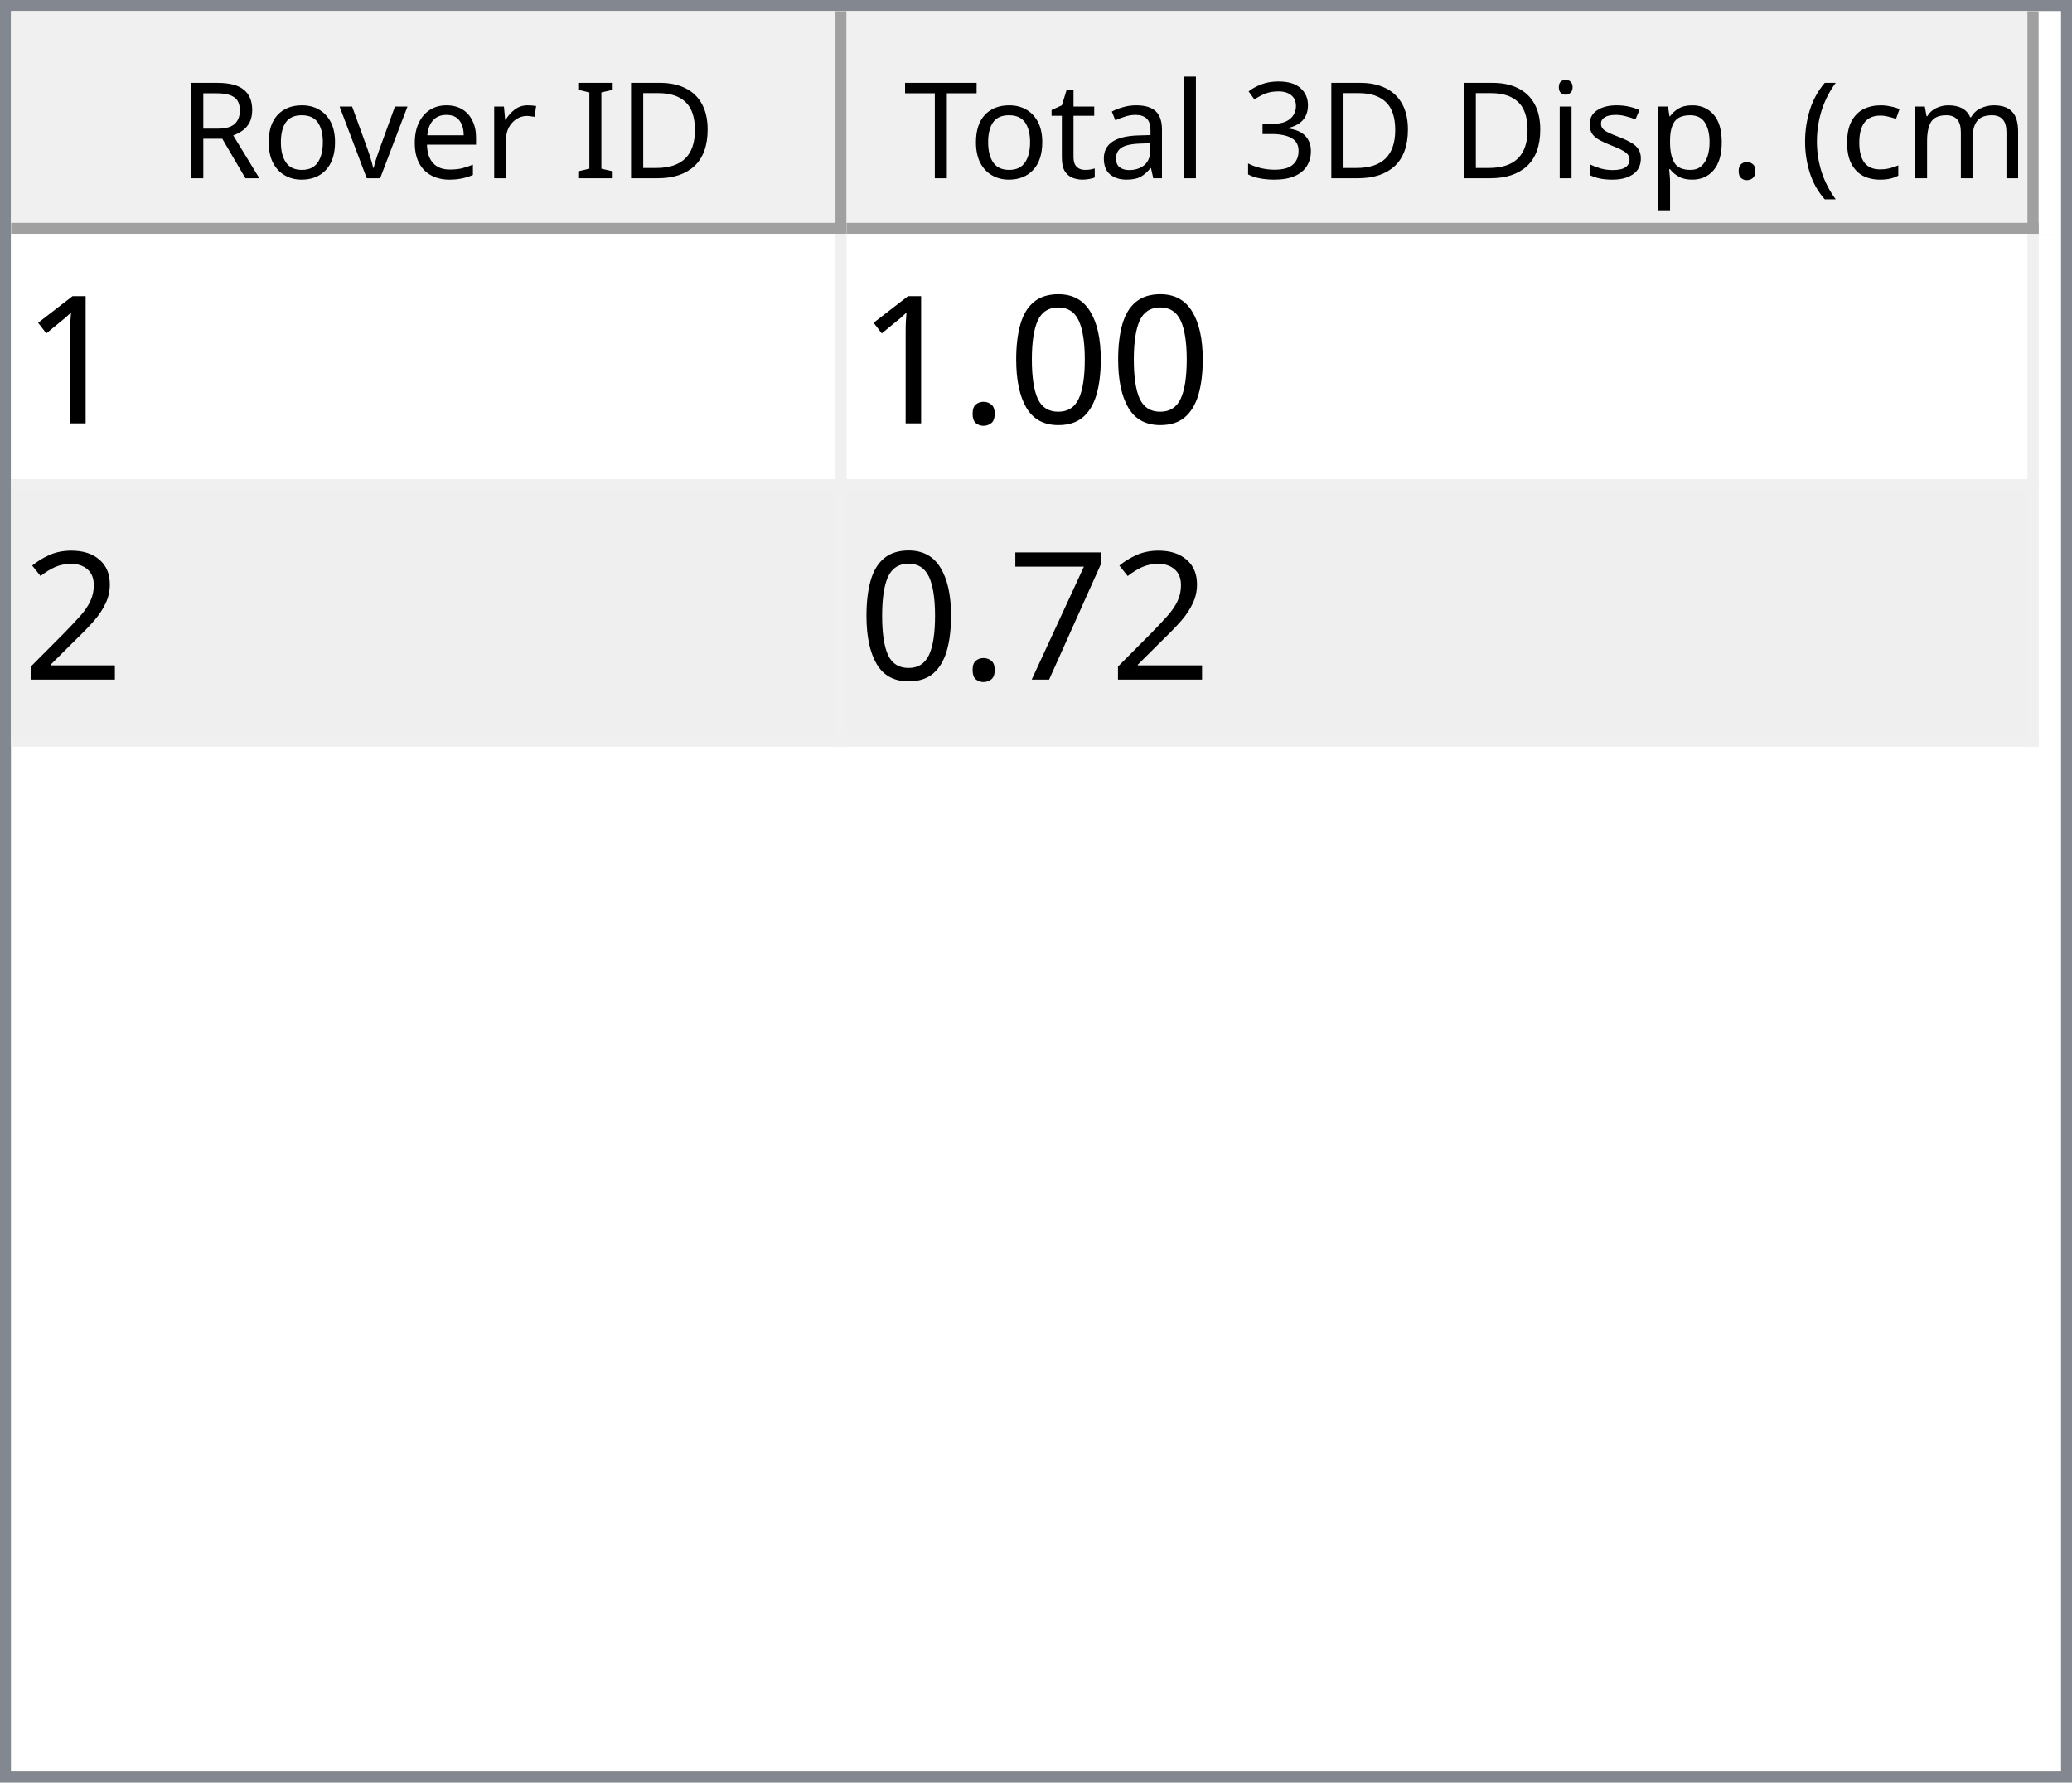
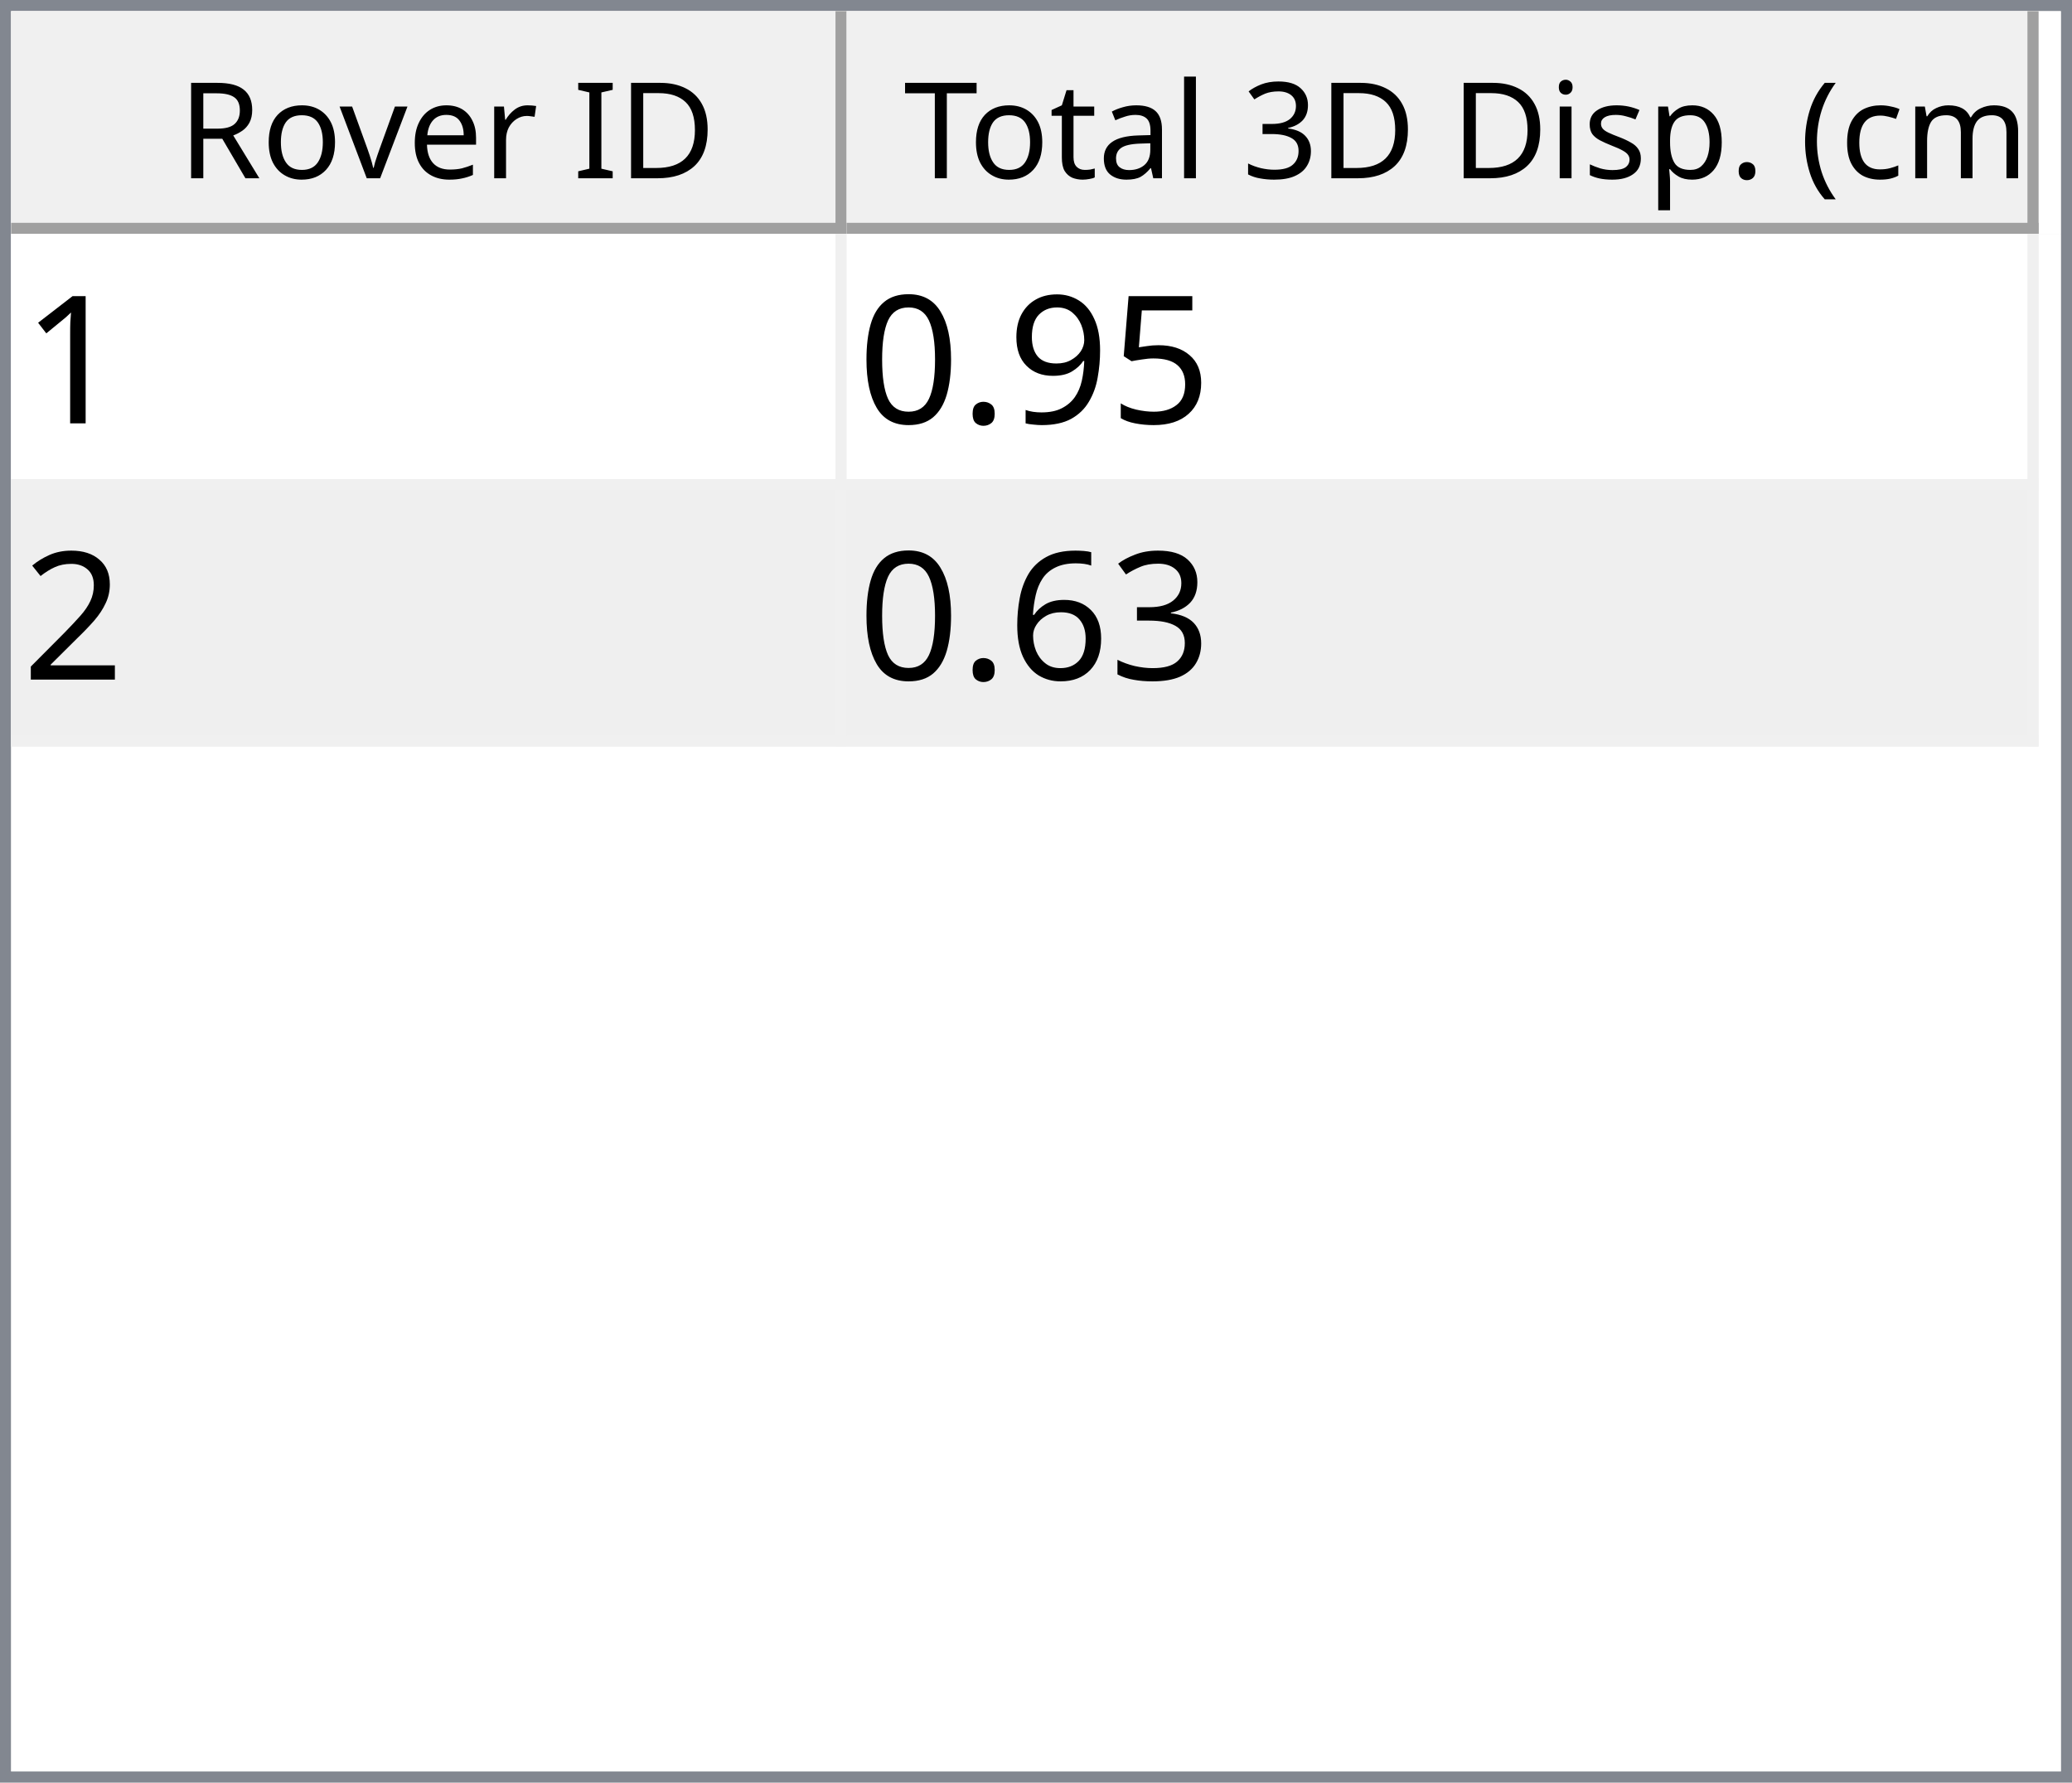
<svg xmlns="http://www.w3.org/2000/svg" style="fill-opacity:1; color-rendering:auto; color-interpolation:auto; text-rendering:auto; stroke:black; stroke-linecap:square; stroke-miterlimit:10; shape-rendering:auto; stroke-opacity:1; fill:black; stroke-dasharray:none; font-weight:normal; stroke-width:1; font-family:'Dialog'; font-style:normal; stroke-linejoin:miter; font-size:12px; stroke-dashoffset:0; image-rendering:auto;" width="186" height="160">
  <defs id="genericDefs" />
  <g>
    <defs id="defs1">
      <clipPath clipPathUnits="userSpaceOnUse" id="clipPath1">
        <path d="M0 0 L186 0 L186 160 L0 160 L0 0 Z" />
      </clipPath>
      <clipPath clipPathUnits="userSpaceOnUse" id="clipPath2">
        <path d="M0 0 L0 160 L186 160 L186 0 Z" />
      </clipPath>
      <clipPath clipPathUnits="userSpaceOnUse" id="clipPath3">
        <path d="M0 0 L0 20 L184 20 L184 0 Z" />
      </clipPath>
      <clipPath clipPathUnits="userSpaceOnUse" id="clipPath4">
        <path d="M0 0 L0 20 L75 20 L75 0 Z" />
      </clipPath>
      <clipPath clipPathUnits="userSpaceOnUse" id="clipPath5">
        <path d="M1 1 L1 19 L74 19 L74 1 Z" />
      </clipPath>
      <clipPath clipPathUnits="userSpaceOnUse" id="clipPath6">
        <path d="M0 0 L0 18 L73 18 L73 0 Z" />
      </clipPath>
      <clipPath clipPathUnits="userSpaceOnUse" id="clipPath7">
        <path d="M-0.5 -0.5 L-0.5 19.5 L74.5 19.5 L74.5 -0.5 Z" />
      </clipPath>
      <clipPath clipPathUnits="userSpaceOnUse" id="clipPath8">
        <path d="M0 0 L0 20 L107 20 L107 0 Z" />
      </clipPath>
      <clipPath clipPathUnits="userSpaceOnUse" id="clipPath9">
        <path d="M1 1 L1 19 L106 19 L106 1 Z" />
      </clipPath>
      <clipPath clipPathUnits="userSpaceOnUse" id="clipPath10">
        <path d="M0 0 L0 18 L105 18 L105 0 Z" />
      </clipPath>
      <clipPath clipPathUnits="userSpaceOnUse" id="clipPath11">
        <path d="M-0.5 -0.5 L-0.5 19.5 L106.5 19.5 L106.5 -0.5 Z" />
      </clipPath>
      <clipPath clipPathUnits="userSpaceOnUse" id="clipPath12">
        <path d="M0 0 L0 138 L184 138 L184 0 Z" />
      </clipPath>
      <clipPath clipPathUnits="userSpaceOnUse" id="clipPath13">
        <path d="M0 0 L0 46 L182 46 L182 0 Z" />
      </clipPath>
      <clipPath clipPathUnits="userSpaceOnUse" id="clipPath14">
        <path d="M-0.5 -0.5 L-0.5 45.5 L181.5 45.5 L181.5 -0.5 Z" />
      </clipPath>
      <clipPath clipPathUnits="userSpaceOnUse" id="clipPath15">
        <path d="M0 0 L0 22 L74 22 L74 0 Z" />
      </clipPath>
      <clipPath clipPathUnits="userSpaceOnUse" id="clipPath16">
        <path d="M0 0 L0 22 L106 22 L106 0 Z" />
      </clipPath>
      <font horiz-adv-x="64.551" id="font1">
        <font-face ascent="107.91" descent="25.098" units-per-em="100" style="font-style:normal; font-family:Segoe UI; font-weight:normal;" />
        <missing-glyph horiz-adv-x="64.551" d="M8.109 0 L8.109 68.266 L56.453 68.266 L56.453 0 L8.109 0 ZM15.328 7.234 L49.219 7.234 L49.219 61.031 L15.328 61.031 L15.328 7.234 Z" />
        <glyph unicode="D" horiz-adv-x="70.117" d="M9.188 0 L9.188 70.016 L28.516 70.016 Q65.531 70.016 65.531 35.891 Q65.531 19.672 55.25 9.836 Q44.969 0 27.734 0 L9.188 0 ZM17.391 62.594 L17.391 7.422 L27.828 7.422 Q41.609 7.422 49.273 14.797 Q56.938 22.172 56.938 35.688 Q56.938 62.594 28.328 62.594 L17.391 62.594 Z" />
        <glyph unicode="I" horiz-adv-x="26.611" d="M17.391 0 L9.188 0 L9.188 70.016 L17.391 70.016 L17.391 0 Z" />
        <glyph unicode=" " horiz-adv-x="27.393" d="" />
        <glyph unicode="r" horiz-adv-x="34.766" d="M34.188 41.891 Q32.078 43.5 28.125 43.5 Q23 43.5 19.555 38.672 Q16.109 33.844 16.109 25.484 L16.109 0 L8.109 0 L8.109 50 L16.109 50 L16.109 39.703 L16.312 39.703 Q18.016 44.969 21.531 47.922 Q25.047 50.875 29.391 50.875 Q32.516 50.875 34.188 50.203 L34.188 41.891 Z" />
        <glyph unicode="e" horiz-adv-x="52.295" d="M48.297 23 L12.984 23 Q13.188 14.656 17.484 10.109 Q21.781 5.562 29.297 5.562 Q37.75 5.562 44.828 11.141 L44.828 3.609 Q38.234 -1.172 27.391 -1.172 Q16.797 -1.172 10.742 5.641 Q4.688 12.453 4.688 24.812 Q4.688 36.469 11.305 43.82 Q17.922 51.172 27.734 51.172 Q37.547 51.172 42.922 44.828 Q48.297 38.484 48.297 27.203 L48.297 23 ZM40.094 29.781 Q40.047 36.719 36.75 40.578 Q33.453 44.438 27.594 44.438 Q21.922 44.438 17.969 40.383 Q14.016 36.328 13.094 29.781 L40.094 29.781 Z" />
        <glyph unicode="v" horiz-adv-x="47.9" d="M47.406 50 L27.484 0 L19.625 0 L0.688 50 L9.469 50 L22.172 13.672 Q23.578 9.672 23.922 6.688 L24.125 6.688 Q24.609 10.453 25.688 13.484 L38.969 50 L47.406 50 Z" />
        <glyph unicode="o" horiz-adv-x="58.594" d="M29 -1.172 Q17.922 -1.172 11.305 5.836 Q4.688 12.844 4.688 24.422 Q4.688 37.016 11.57 44.094 Q18.453 51.172 30.172 51.172 Q41.359 51.172 47.633 44.289 Q53.906 37.406 53.906 25.203 Q53.906 13.234 47.141 6.031 Q40.375 -1.172 29 -1.172 ZM29.594 44.438 Q21.875 44.438 17.383 39.188 Q12.891 33.938 12.891 24.703 Q12.891 15.828 17.43 10.695 Q21.969 5.562 29.594 5.562 Q37.359 5.562 41.531 10.594 Q45.703 15.625 45.703 24.906 Q45.703 34.281 41.531 39.359 Q37.359 44.438 29.594 44.438 Z" />
        <glyph unicode="R" horiz-adv-x="59.814" d="M59.375 0 L49.609 0 L37.891 19.625 Q36.281 22.359 34.766 24.289 Q33.25 26.219 31.664 27.438 Q30.078 28.656 28.25 29.219 Q26.422 29.781 24.125 29.781 L17.391 29.781 L17.391 0 L9.188 0 L9.188 70.016 L30.078 70.016 Q34.672 70.016 38.555 68.867 Q42.438 67.719 45.289 65.375 Q48.141 63.031 49.758 59.547 Q51.375 56.062 51.375 51.375 Q51.375 47.703 50.273 44.656 Q49.172 41.609 47.148 39.211 Q45.125 36.812 42.266 35.133 Q39.406 33.453 35.844 32.516 L35.844 32.328 Q37.594 31.547 38.891 30.547 Q40.188 29.547 41.359 28.18 Q42.531 26.812 43.68 25.078 Q44.828 23.344 46.234 21.047 L59.375 0 ZM17.391 62.594 L17.391 37.203 L28.516 37.203 Q31.594 37.203 34.203 38.133 Q36.812 39.062 38.719 40.797 Q40.625 42.531 41.703 45.047 Q42.781 47.562 42.781 50.688 Q42.781 56.297 39.141 59.445 Q35.5 62.594 28.609 62.594 L17.391 62.594 Z" />
        <glyph unicode=")" horiz-adv-x="30.176" d="M8.297 -15.922 L1.172 -15.922 Q16.406 2.344 16.406 26.812 Q16.406 51.469 1.078 70.016 L8.297 70.016 Q23.531 52.156 23.531 26.703 Q23.531 1.375 8.297 -15.922 Z" />
        <glyph unicode="m" horiz-adv-x="86.133" d="M79.109 0 L71.094 0 L71.094 28.719 Q71.094 37.016 68.531 40.727 Q65.969 44.438 59.906 44.438 Q54.781 44.438 51.195 39.75 Q47.609 35.062 47.609 28.516 L47.609 0 L39.594 0 L39.594 29.688 Q39.594 44.438 28.219 44.438 Q22.953 44.438 19.531 40.016 Q16.109 35.594 16.109 28.516 L16.109 0 L8.109 0 L8.109 50 L16.109 50 L16.109 42.094 L16.312 42.094 Q21.625 51.172 31.844 51.172 Q36.969 51.172 40.773 48.312 Q44.578 45.453 46 40.828 Q51.562 51.172 62.594 51.172 Q79.109 51.172 79.109 30.812 L79.109 0 Z" />
        <glyph unicode="c" horiz-adv-x="46.191" d="M42.188 2.297 Q36.422 -1.172 28.516 -1.172 Q17.828 -1.172 11.258 5.789 Q4.688 12.75 4.688 23.828 Q4.688 36.188 11.766 43.68 Q18.844 51.172 30.672 51.172 Q37.25 51.172 42.281 48.734 L42.281 40.531 Q36.719 44.438 30.375 44.438 Q22.703 44.438 17.797 38.945 Q12.891 33.453 12.891 24.516 Q12.891 15.719 17.508 10.641 Q22.125 5.562 29.891 5.562 Q36.422 5.562 42.188 9.906 L42.188 2.297 Z" />
        <glyph unicode="(" horiz-adv-x="30.176" d="M29.109 -15.922 L21.969 -15.922 Q6.844 1.375 6.844 26.703 Q6.844 52.156 21.969 70.016 L29.203 70.016 Q13.875 51.469 13.875 26.812 Q13.875 2.344 29.109 -15.922 Z" />
        <glyph unicode="." horiz-adv-x="21.68" d="M10.891 -1.078 Q8.641 -1.078 7.055 0.539 Q5.469 2.156 5.469 4.391 Q5.469 6.641 7.055 8.273 Q8.641 9.906 10.891 9.906 Q13.188 9.906 14.797 8.273 Q16.406 6.641 16.406 4.391 Q16.406 2.156 14.797 0.539 Q13.188 -1.078 10.891 -1.078 Z" />
        <glyph unicode="p" horiz-adv-x="58.789" d="M16.312 7.234 L16.109 7.234 L16.109 -23 L8.109 -23 L8.109 50 L16.109 50 L16.109 41.219 L16.312 41.219 Q22.219 51.172 33.594 51.172 Q43.266 51.172 48.688 44.461 Q54.109 37.75 54.109 26.469 Q54.109 13.922 48 6.375 Q41.891 -1.172 31.297 -1.172 Q21.578 -1.172 16.312 7.234 ZM16.109 27.391 L16.109 20.406 Q16.109 14.203 20.141 9.883 Q24.172 5.562 30.375 5.562 Q37.641 5.562 41.773 11.133 Q45.906 16.703 45.906 26.609 Q45.906 34.969 42.047 39.703 Q38.188 44.438 31.594 44.438 Q24.609 44.438 20.359 39.578 Q16.109 34.719 16.109 27.391 Z" />
        <glyph unicode="s" horiz-adv-x="42.432" d="M5.078 1.812 L5.078 10.406 Q11.625 5.562 19.484 5.562 Q30.031 5.562 30.031 12.594 Q30.031 14.594 29.125 15.992 Q28.219 17.391 26.68 18.461 Q25.141 19.531 23.07 20.383 Q21 21.234 18.609 22.172 Q15.281 23.484 12.766 24.828 Q10.25 26.172 8.57 27.859 Q6.891 29.547 6.031 31.695 Q5.172 33.844 5.172 36.719 Q5.172 40.234 6.789 42.945 Q8.406 45.656 11.086 47.484 Q13.766 49.312 17.211 50.242 Q20.656 51.172 24.312 51.172 Q30.812 51.172 35.938 48.922 L35.938 40.828 Q30.422 44.438 23.25 44.438 Q21 44.438 19.195 43.922 Q17.391 43.406 16.094 42.477 Q14.797 41.547 14.086 40.258 Q13.375 38.969 13.375 37.406 Q13.375 35.453 14.086 34.133 Q14.797 32.812 16.164 31.789 Q17.531 30.766 19.484 29.938 Q21.438 29.109 23.922 28.125 Q27.25 26.859 29.883 25.516 Q32.516 24.172 34.375 22.484 Q36.234 20.797 37.234 18.602 Q38.234 16.406 38.234 13.375 Q38.234 9.672 36.602 6.938 Q34.969 4.203 32.234 2.398 Q29.5 0.594 25.93 -0.289 Q22.359 -1.172 18.453 -1.172 Q10.75 -1.172 5.078 1.812 Z" />
        <glyph unicode="i" horiz-adv-x="24.219" d="M12.203 62.703 Q10.062 62.703 8.547 64.164 Q7.031 65.625 7.031 67.875 Q7.031 70.125 8.547 71.609 Q10.062 73.094 12.203 73.094 Q14.406 73.094 15.945 71.609 Q17.484 70.125 17.484 67.875 Q17.484 65.719 15.945 64.211 Q14.406 62.703 12.203 62.703 ZM16.109 0 L8.109 0 L8.109 50 L16.109 50 L16.109 0 Z" />
        <glyph unicode="3" horiz-adv-x="53.906" d="M46.531 19.828 Q46.531 15.094 44.75 11.211 Q42.969 7.328 39.719 4.57 Q36.469 1.812 31.93 0.297 Q27.391 -1.219 21.922 -1.219 Q11.922 -1.219 6 2.594 L6 11.188 Q13.094 5.609 22.219 5.609 Q25.875 5.609 28.828 6.539 Q31.781 7.469 33.906 9.227 Q36.031 10.984 37.18 13.477 Q38.328 15.969 38.328 19.094 Q38.328 32.812 18.797 32.812 L12.984 32.812 L12.984 39.594 L18.5 39.594 Q35.797 39.594 35.797 52.484 Q35.797 64.406 22.609 64.406 Q15.188 64.406 8.688 59.422 L8.688 67.188 Q15.375 71.188 24.609 71.188 Q29 71.188 32.57 69.969 Q36.141 68.75 38.68 66.555 Q41.219 64.359 42.609 61.281 Q44 58.203 44 54.5 Q44 40.672 30.031 36.719 L30.031 36.531 Q33.594 36.141 36.625 34.797 Q39.656 33.453 41.852 31.305 Q44.047 29.156 45.289 26.25 Q46.531 23.344 46.531 19.828 Z" />
        <glyph unicode="l" horiz-adv-x="24.219" d="M16.109 0 L8.109 0 L8.109 74.031 L16.109 74.031 L16.109 0 Z" />
        <glyph unicode="a" horiz-adv-x="50.879" d="M43.891 0 L35.891 0 L35.891 7.812 L35.688 7.812 Q30.469 -1.172 20.312 -1.172 Q12.844 -1.172 8.617 2.781 Q4.391 6.734 4.391 13.281 Q4.391 27.297 20.906 29.594 L35.891 31.688 Q35.891 44.438 25.594 44.438 Q16.547 44.438 9.281 38.281 L9.281 46.484 Q16.656 51.172 26.266 51.172 Q43.891 51.172 43.891 32.516 L43.891 0 ZM35.891 25.297 L23.828 23.641 Q18.266 22.859 15.43 20.875 Q12.594 18.891 12.594 13.875 Q12.594 10.203 15.211 7.883 Q17.828 5.562 22.172 5.562 Q28.125 5.562 32.008 9.742 Q35.891 13.922 35.891 20.312 L35.891 25.297 Z" />
        <glyph unicode="t" horiz-adv-x="33.887" d="M31.297 0.484 Q28.469 -1.078 23.828 -1.078 Q10.688 -1.078 10.688 13.578 L10.688 43.172 L2.094 43.172 L2.094 50 L10.688 50 L10.688 62.203 L18.703 64.797 L18.703 50 L31.297 50 L31.297 43.172 L18.703 43.172 L18.703 14.984 Q18.703 9.969 20.414 7.82 Q22.125 5.672 26.078 5.672 Q29.109 5.672 31.297 7.328 L31.297 0.484 Z" />
        <glyph unicode="T" horiz-adv-x="52.393" d="M50.594 62.594 L30.375 62.594 L30.375 0 L22.172 0 L22.172 62.594 L2 62.594 L2 70.016 L50.594 70.016 L50.594 62.594 Z" />
      </font>
      <font horiz-adv-x="75.0" id="font2">
        <font-face ascent="100.537" descent="21.973" units-per-em="100" style="font-style:normal; font-family:sans-serif; font-weight:normal;" />
        <missing-glyph horiz-adv-x="75.0" d="M12.5 0 L12.5 62.5 L62.5 62.5 L62.5 0 L12.5 0 ZM14.062 1.562 L60.938 1.562 L60.938 60.938 L14.062 60.938 L14.062 1.562 Z" />
        <glyph unicode="1" horiz-adv-x="55.615" d="M37.25 0 L28.469 0 L28.469 56 Q25.297 52.984 20.141 49.953 Q14.984 46.922 10.891 45.406 L10.891 53.906 Q18.266 57.375 23.781 62.305 Q29.297 67.234 31.594 71.875 L37.25 71.875 L37.25 0 Z" />
+         <glyph unicode="5" horiz-adv-x="55.615" d="M4.156 18.75 L13.375 19.531 Q14.406 12.797 18.141 9.398 Q21.875 6 27.156 6 Q33.5 6 37.891 10.789 Q42.281 15.578 42.281 23.484 Q42.281 31 38.062 35.352 Q33.844 39.703 27 39.703 Q22.75 39.703 19.336 37.773 Q15.922 35.844 13.969 32.766 L5.719 33.844 L12.641 70.609 L48.25 70.609 L48.25 62.203 L19.672 62.203 L15.828 42.969 Q22.266 47.469 29.344 47.469 Q38.719 47.469 45.164 40.969 Q51.609 34.469 51.609 24.266 Q51.609 14.547 45.953 7.469 Q39.062 -1.219 27.156 -1.219 Q17.391 -1.219 11.211 4.25 Q5.031 9.719 4.156 18.75 Z" />
+         <glyph unicode="9" horiz-adv-x="55.615" d="M5.469 16.547 L13.922 17.328 Q14.984 11.375 18.016 8.688 Q21.047 6 25.781 6 Q29.828 6 32.883 7.859 Q35.938 9.719 37.891 12.82 Q39.844 15.922 41.164 21.195 Q42.484 26.469 42.484 31.938 Q42.484 32.516 42.438 33.688 Q39.797 29.5 35.234 26.883 Q30.672 24.266 25.344 24.266 Q16.453 24.266 10.305 30.711 Q4.156 37.156 4.156 47.703 Q4.156 58.594 10.578 65.234 Q17 71.875 26.656 71.875 Q33.641 71.875 39.43 68.117 Q45.219 64.359 48.219 57.398 Q51.219 50.438 51.219 37.25 Q51.219 23.531 48.242 15.406 Q45.266 7.281 39.383 3.031 Q33.5 -1.219 25.594 -1.219 Q17.188 -1.219 11.867 3.445 Q6.547 8.109 5.469 16.547 ZM41.453 48.141 Q41.453 55.719 37.43 60.156 Q33.406 64.594 27.734 64.594 Q21.875 64.594 17.531 59.812 Q13.188 55.031 13.188 47.406 Q13.188 40.578 17.312 36.305 Q21.438 32.031 27.484 32.031 Q33.594 32.031 37.523 36.305 Q41.453 40.578 41.453 48.141 Z" />
+         <glyph unicode="." horiz-adv-x="27.783" d="M9.078 0 L9.078 10.016 L19.094 10.016 L19.094 0 L9.078 0 Z" />
        <glyph unicode="0" horiz-adv-x="55.615" d="M4.156 35.297 Q4.156 48 6.766 55.742 Q9.375 63.484 14.523 67.68 Q19.672 71.875 27.484 71.875 Q33.25 71.875 37.594 69.555 Q41.938 67.234 44.773 62.867 Q47.609 58.5 49.219 52.227 Q50.828 45.953 50.828 35.297 Q50.828 22.703 48.242 14.969 Q45.656 7.234 40.508 3.008 Q35.359 -1.219 27.484 -1.219 Q17.141 -1.219 11.234 6.203 Q4.156 15.141 4.156 35.297 ZM13.188 35.297 Q13.188 17.672 17.312 11.836 Q21.438 6 27.484 6 Q33.547 6 37.672 11.859 Q41.797 17.719 41.797 35.297 Q41.797 52.984 37.672 58.789 Q33.547 64.594 27.391 64.594 Q21.344 64.594 17.719 59.469 Q13.188 52.938 13.188 35.297 Z" />
-         <glyph unicode="." horiz-adv-x="27.783" d="M9.078 0 L9.078 10.016 L19.094 10.016 L19.094 0 L9.078 0 Z" />
        <glyph unicode="2" horiz-adv-x="55.615" d="M50.344 8.453 L50.344 0 L3.031 0 Q2.938 3.172 4.047 6.109 Q5.859 10.938 9.836 15.625 Q13.812 20.312 21.344 26.469 Q33.016 36.031 37.117 41.625 Q41.219 47.219 41.219 52.203 Q41.219 57.422 37.477 61.008 Q33.734 64.594 27.734 64.594 Q21.391 64.594 17.578 60.789 Q13.766 56.984 13.719 50.25 L4.688 51.172 Q5.609 61.281 11.664 66.578 Q17.719 71.875 27.938 71.875 Q38.234 71.875 44.242 66.164 Q50.25 60.453 50.25 52 Q50.25 47.703 48.492 43.555 Q46.734 39.406 42.656 34.812 Q38.578 30.219 29.109 22.219 Q21.188 15.578 18.945 13.211 Q16.703 10.844 15.234 8.453 L50.344 8.453 Z" />
-         <glyph unicode="7" horiz-adv-x="55.615" d="M4.734 62.203 L4.734 70.656 L51.078 70.656 L51.078 63.812 Q44.234 56.547 37.523 44.484 Q30.812 32.422 27.156 19.672 Q24.516 10.688 23.781 0 L14.75 0 Q14.891 8.453 18.062 20.414 Q21.234 32.375 27.172 43.484 Q33.109 54.594 39.797 62.203 L4.734 62.203 Z" />
+         <glyph unicode="3" horiz-adv-x="55.615" d="M4.203 18.891 L12.984 20.062 Q14.5 12.594 18.141 9.297 Q21.781 6 27 6 Q33.203 6 37.477 10.297 Q41.75 14.594 41.75 20.953 Q41.75 27 37.797 30.93 Q33.844 34.859 27.734 34.859 Q25.25 34.859 21.531 33.891 L22.516 41.609 Q23.391 41.5 23.922 41.5 Q29.547 41.5 34.039 44.43 Q38.531 47.359 38.531 53.469 Q38.531 58.297 35.258 61.477 Q31.984 64.656 26.812 64.656 Q21.688 64.656 18.266 61.43 Q14.844 58.203 13.875 51.766 L5.078 53.328 Q6.688 62.156 12.398 67.016 Q18.109 71.875 26.609 71.875 Q32.469 71.875 37.398 69.359 Q42.328 66.844 44.945 62.5 Q47.562 58.156 47.562 53.266 Q47.562 48.641 45.07 44.828 Q42.578 41.016 37.703 38.766 Q44.047 37.312 47.562 32.695 Q51.078 28.078 51.078 21.141 Q51.078 11.766 44.242 5.25 Q37.406 -1.266 26.953 -1.266 Q17.531 -1.266 11.305 4.352 Q5.078 9.969 4.203 18.891 Z" />
+         <glyph unicode="6" horiz-adv-x="55.615" d="M49.75 54.047 L41.016 53.375 Q39.844 58.547 37.703 60.891 Q34.125 64.656 28.906 64.656 Q24.703 64.656 21.531 62.312 Q17.391 59.281 14.992 53.469 Q12.594 47.656 12.5 36.922 Q15.672 41.75 20.266 44.094 Q24.859 46.438 29.891 46.438 Q38.672 46.438 44.852 39.969 Q51.031 33.5 51.031 23.25 Q51.031 16.5 48.125 10.719 Q45.219 4.938 40.141 1.859 Q35.062 -1.219 28.609 -1.219 Q17.625 -1.219 10.695 6.859 Q3.766 14.938 3.766 33.5 Q3.766 54.25 11.422 63.672 Q18.109 71.875 29.438 71.875 Q37.891 71.875 43.289 67.141 Q48.688 62.406 49.75 54.047 ZM13.875 23.188 Q13.875 18.656 15.797 14.508 Q17.719 10.359 21.188 8.18 Q24.656 6 28.469 6 Q34.031 6 38.039 10.492 Q42.047 14.984 42.047 22.703 Q42.047 30.125 38.086 34.398 Q34.125 38.672 28.125 38.672 Q22.172 38.672 18.023 34.398 Q13.875 30.125 13.875 23.188 Z" />
      </font>
    </defs>
    <g style="fill:white; stroke:white;">
      <rect x="0" y="0" width="186" style="clip-path:url(#clipPath1); stroke:none;" height="160" />
    </g>
    <g style="fill:white; text-rendering:optimizeSpeed; color-rendering:optimizeSpeed; image-rendering:optimizeSpeed; shape-rendering:crispEdges; stroke:white; color-interpolation:sRGB;">
      <rect x="0" width="186" height="160" y="0" style="stroke:none;" />
      <path style="stroke:none;" d="M0 160 L186 160 L186 0 L0 0 Z" />
    </g>
    <g style="fill:rgb(240,240,240); font-family:'Segoe UI'; stroke:rgb(240,240,240);">
      <rect x="0" y="0" width="186" style="clip-path:url(#clipPath2); stroke:none;" height="160" />
    </g>
    <g style="fill:rgb(130,135,144); font-family:'Segoe UI'; stroke:rgb(130,135,144);">
      <path d="M0 0 L186 0 L186 160 L0 160 L0 0 ZM1 1 L185 1 L185 159 L1 159 L1 1 Z" style="fill-rule:evenodd; clip-path:url(#clipPath2); stroke:none;" />
    </g>
    <g style="fill:white; font-family:'Segoe UI'; stroke:white;" transform="translate(1,1)">
      <rect x="0" y="0" width="184" style="clip-path:url(#clipPath3); stroke:none;" height="20" />
    </g>
    <g style="fill:rgb(240,240,240); font-family:'Segoe UI'; stroke:rgb(240,240,240);" transform="translate(1,1)">
      <rect x="0" y="0" width="75" style="clip-path:url(#clipPath4); stroke:none;" height="20" />
    </g>
    <g style="font-family:'Segoe UI';" transform="translate(2,2)">
      <text x="14" xml:space="preserve" y="14" style="clip-path:url(#clipPath6); stroke:none;">Rover ID</text>
    </g>
    <g style="fill:rgb(160,160,160); font-family:'Segoe UI'; stroke:rgb(160,160,160); stroke-linejoin:bevel;" transform="translate(1.5,1.5)">
      <line x1="74" x2="74" y1="0" style="fill:none; clip-path:url(#clipPath7);" y2="19" />
    </g>
    <g style="fill:rgb(160,160,160); font-family:'Segoe UI'; stroke:rgb(160,160,160); stroke-linejoin:bevel;" transform="matrix(1,0,0,1,1,1) translate(0.5,0.5)">
      <line x1="0" x2="74" y1="19" style="fill:none; clip-path:url(#clipPath7);" y2="19" />
    </g>
    <g style="fill:rgb(240,240,240); font-family:'Segoe UI'; stroke:rgb(240,240,240);" transform="translate(76,1)">
      <rect x="0" y="0" width="107" style="clip-path:url(#clipPath8); stroke:none;" height="20" />
    </g>
    <g style="font-family:'Segoe UI';" transform="translate(77,2)">
      <text x="1" xml:space="preserve" y="14" style="clip-path:url(#clipPath10); stroke:none;"> Total 3D Disp. (cm)</text>
    </g>
    <g style="fill:rgb(160,160,160); font-family:'Segoe UI'; stroke:rgb(160,160,160); stroke-linejoin:bevel;" transform="translate(76.5,1.5)">
      <line x1="106" x2="106" y1="0" style="fill:none; clip-path:url(#clipPath11);" y2="19" />
    </g>
    <g style="fill:rgb(160,160,160); font-family:'Segoe UI'; stroke:rgb(160,160,160); stroke-linejoin:bevel;" transform="matrix(1,0,0,1,76,1) translate(0.5,0.5)">
      <line x1="0" x2="106" y1="19" style="fill:none; clip-path:url(#clipPath11);" y2="19" />
    </g>
    <g style="fill:white; font-family:'Segoe UI'; stroke:white;" transform="translate(1,21)">
      <rect x="0" y="0" width="184" style="clip-path:url(#clipPath12); stroke:none;" height="138" />
    </g>
    <g style="fill:rgb(240,240,240); font-size:16px; font-family:sans-serif; stroke:rgb(240,240,240);" transform="translate(1,21)">
      <rect x="0" y="0" width="182" style="clip-path:url(#clipPath13); stroke:none;" height="46" />
      <line transform="translate(0.5,0.5)" x1="0" x2="181" y1="22" style="clip-path:url(#clipPath14); fill:none; stroke-linejoin:bevel;" y2="22" />
    </g>
    <g transform="matrix(1,0,0,1,1,21) translate(0.5,0.5)" style="fill:rgb(240,240,240); font-size:16px; font-family:sans-serif; stroke:rgb(240,240,240); stroke-linejoin:bevel;">
      <line x1="0" x2="181" y1="45" style="fill:none; clip-path:url(#clipPath14);" y2="45" />
    </g>
    <g transform="matrix(1,0,0,1,1,21) translate(0.5,0.5)" style="fill:rgb(240,240,240); font-size:16px; font-family:sans-serif; stroke:rgb(240,240,240); stroke-linejoin:bevel;">
      <line x1="74" x2="74" y1="0" style="fill:none; clip-path:url(#clipPath14);" y2="45" />
    </g>
    <g transform="matrix(1,0,0,1,1,21) translate(0.5,0.5)" style="fill:rgb(240,240,240); font-size:16px; font-family:sans-serif; stroke:rgb(240,240,240); stroke-linejoin:bevel;">
      <line x1="181" x2="181" y1="0" style="fill:none; clip-path:url(#clipPath14);" y2="45" />
    </g>
    <g style="fill:white; font-size:16px; font-family:sans-serif; stroke:white;" transform="matrix(1,0,0,1,1,21)">
      <rect x="0" y="0" width="74" style="clip-path:url(#clipPath15); stroke:none;" height="22" />
      <text x="1" y="17" style="fill:black; clip-path:url(#clipPath15); stroke:none;" xml:space="preserve">1</text>
    </g>
    <g style="fill:white; font-size:16px; font-family:sans-serif; stroke:white;" transform="matrix(1,0,0,1,1,21) translate(75,0)">
      <rect x="0" y="0" width="106" style="clip-path:url(#clipPath16); stroke:none;" height="22" />
-       <text x="1" y="17" style="fill:black; clip-path:url(#clipPath16); stroke:none;" xml:space="preserve">1.00</text>
+       <text x="1" y="17" style="fill:black; clip-path:url(#clipPath16); stroke:none;" xml:space="preserve">0.95</text>
    </g>
    <g style="fill:rgb(239,239,239); font-size:16px; font-family:sans-serif; stroke:rgb(239,239,239);" transform="matrix(1,0,0,1,1,21) translate(0,23)">
      <rect x="0" y="0" width="74" style="clip-path:url(#clipPath15); stroke:none;" height="22" />
      <text x="1" y="17" style="fill:black; clip-path:url(#clipPath15); stroke:none;" xml:space="preserve">2</text>
    </g>
    <g style="fill:rgb(239,239,239); font-size:16px; font-family:sans-serif; stroke:rgb(239,239,239);" transform="matrix(1,0,0,1,1,21) translate(75,23)">
      <rect x="0" y="0" width="106" style="clip-path:url(#clipPath16); stroke:none;" height="22" />
-       <text x="1" y="17" style="fill:black; clip-path:url(#clipPath16); stroke:none;" xml:space="preserve">0.72</text>
+       <text x="1" y="17" style="fill:black; clip-path:url(#clipPath16); stroke:none;" xml:space="preserve">0.63</text>
    </g>
  </g>
</svg>
